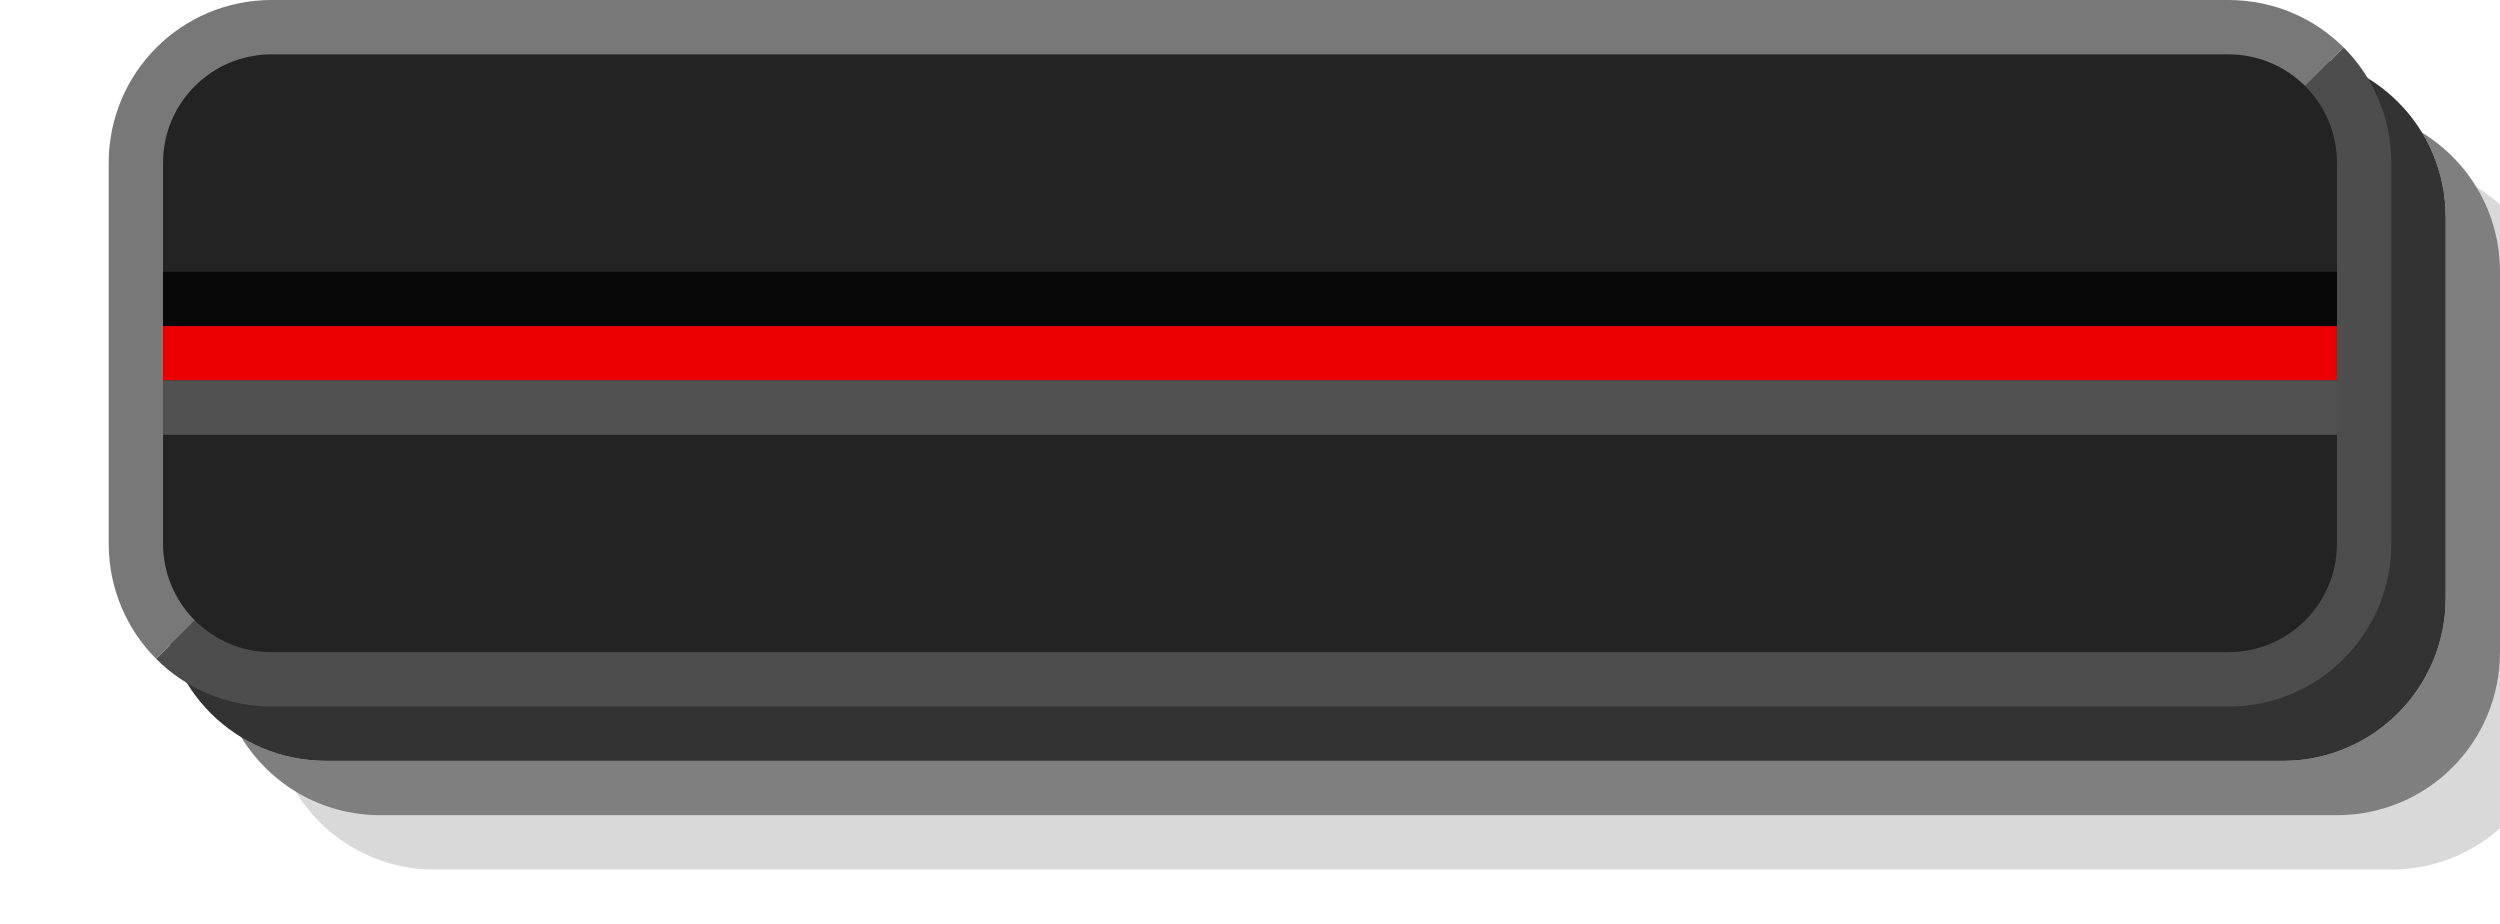
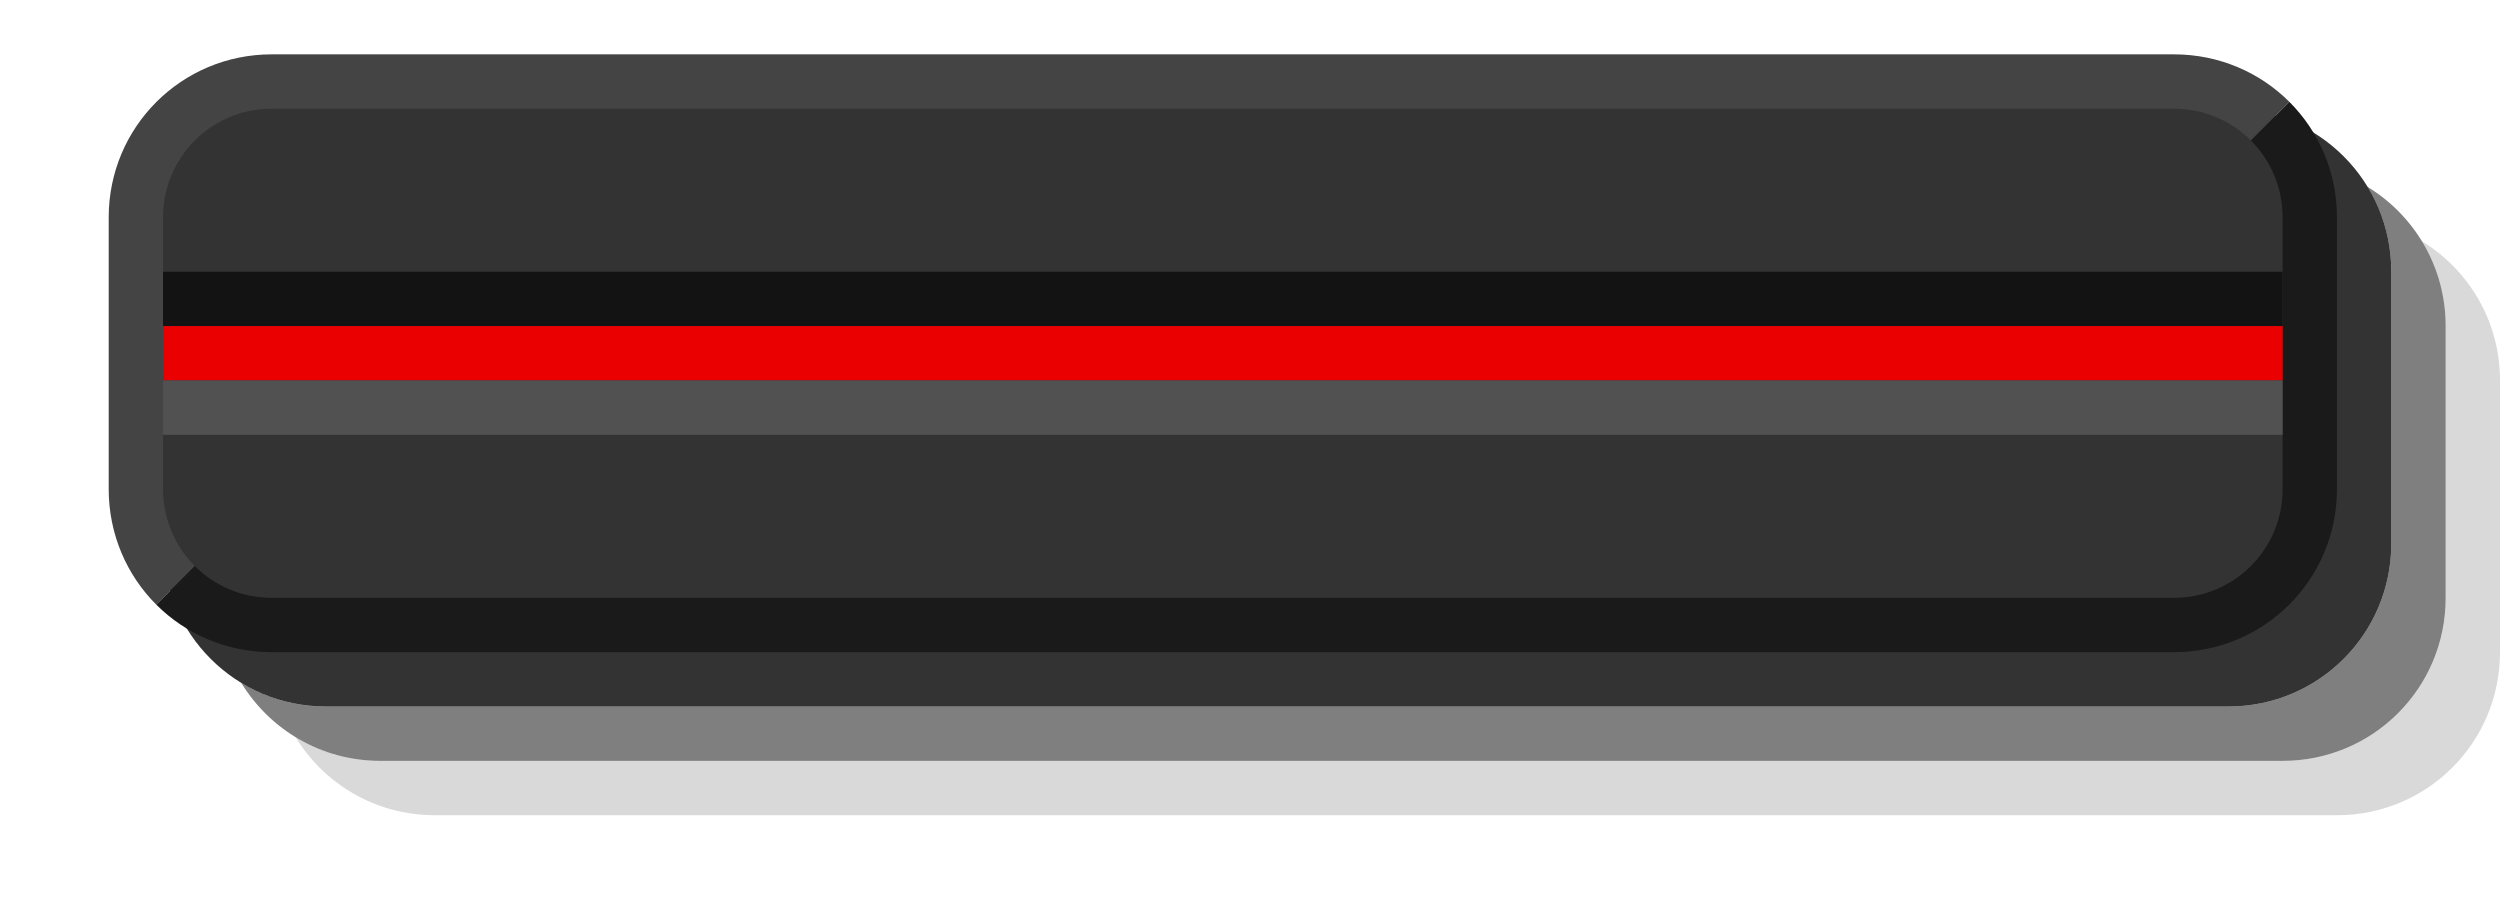
- <svg xmlns="http://www.w3.org/2000/svg" id="svg29307" width="46" height="17" version="1.1">
-   <path id="rect25892-3-2" d="m5.438 14.562c0.455 0.277 0.989 0.438 1.562 0.438h36c1.662 0 3-1.338 3-3v-7c0-0.574-0.16-1.108-0.438-1.562 0.863 0.526 1.438 1.474 1.438 2.562v7c0 1.662-1.338 3-3 3h-36c-1.088 0-2.037-0.575-2.562-1.438z" color="#000000" opacity=".15" />
-   <path id="rect25892-3-2-1-2" d="m4.438 13.562c0.455 0.277 0.989 0.438 1.562 0.438h36c1.662 0 3-1.338 3-3v-7c0-0.574-0.16-1.108-0.438-1.562 0.863 0.526 1.438 1.474 1.438 2.562v7c0 1.662-1.338 3-3 3h-36c-1.088 0-2.037-0.575-2.562-1.438z" color="#000000" opacity=".5" />
-   <path id="rect25892-3-0" transform="matrix(0,1,1,0,0,0)" d="m4 3h7c1.662 0 3 1.338 3 3v36c0 1.662-1.338 3-3 3h-7c-1.662 0-3-1.338-3-3v-36c0-1.662 1.338-3 3-3z" color="#000000" opacity=".8" />
-   <path id="rect25892-6" d="M 2,3 C 2,1.338 3.338,0 5,0 l 36,0 c 0.831,0 1.583,0.333 2.125,0.875 L 42,2 4,11 2.875,12.125 C 2.333,11.583 2,10.831 2,10 z" color="#000000" fill="#787878" />
-   <path id="rect25892-8-4" d="m2.875 12.125 1.125-1.125 38-9 1.125-1.125c0.542 0.542 0.875 1.294 0.875 2.125v7c0 1.662-1.338 3-3 3h-36c-0.831 0-1.583-0.333-2.125-0.875z" color="#000000" fill="#4d4d4d" />
-   <path id="rect25892-1-3" transform="matrix(0,1,1,0,0,0)" d="m3 3h7c1.108 0 2 0.892 2 2v36c0 1.108-0.892 2-2 2h-7c-1.108 0-2-0.892-2-2v-36c0-1.108 0.892-2 2-2z" color="#000000" fill="#232323" />
-   <path id="rect26439-3" transform="matrix(0,1,1,0,0,0)" d="m5 3h1v40h-1z" color="#000000" fill="#080808" />
-   <path id="rect26439-0-6" transform="matrix(0,1,1,0,0,0)" d="m6 3h1v40h-1z" color="#000000" fill="#ea0000" />
-   <path id="rect26439-0-5-9" transform="matrix(0,1,1,0,0,0)" d="m7 3h1v40h-1z" color="#000000" fill="#515151" />
+ <svg xmlns="http://www.w3.org/2000/svg" width="46" height="17" version="1.1">
+   <path d="m5.438 13.562c.455.277.989.438 1.562.438h35c1.662 0 3-1.338 3-3v-5c0-.574-.16-1.108-.438-1.562.863.526 1.438 1.474 1.438 2.562v5c0 1.662-1.338 3-3 3h-35c-1.088 0-2.037-.575-2.562-1.438z" color="#000000" opacity=".15" />
+   <path d="m4.438 12.562c.455.277.989.438 1.562.438h35c1.662 0 3-1.338 3-3v-5c0-.574-.16-1.108-.438-1.562.863.526 1.438 1.474 1.438 2.562v5c0 1.662-1.338 3-3 3h-35c-1.088 0-2.037-.575-2.562-1.438z" color="#000000" opacity=".5" />
+   <path transform="matrix(0,1,1,0,0,0)" d="m5 3h5c1.662 0 3 1.338 3 3v35c0 1.662-1.338 3-3 3h-5c-1.662 0-3-1.338-3-3v-35c0-1.662 1.338-3 3-3z" color="#000000" opacity=".8" />
+   <g>
+     <path d="m2 4c0-1.662 1.338-3 3-3h35c.831 0 1.583.333 2.125.875l-1.125 1.125-37 7-1.125 1.125c-.542-.542-.875-1.294-.875-2.125z" color="#000000" fill="#444" />
+     <path d="m2.875 11.125 1.125-1.125 37-7 1.125-1.125c.542.542.875 1.294.875 2.125v5c0 1.662-1.338 3-3 3h-35c-.831 0-1.583-.333-2.125-.875z" color="#000000" fill="#1a1a1a" />
+     <path transform="matrix(0,1,1,0,0,0)" d="m4 3h5c1.108 0 2 .892 2 2v35c0 1.108-.892 2-2 2h-5c-1.108 0-2-.892-2-2v-35c0-1.108.892-2 2-2z" color="#000000" fill="#333" />
+     <path transform="matrix(0,1,1,0,0,0)" d="m5 3h1v39h-1z" color="#000000" fill="#131313" />
+   </g>
+   <path transform="matrix(0,1,1,0,0,0)" d="m6 3h1v39h-1z" color="#000000" fill="#ea0000" />
+   <path transform="matrix(0,1,1,0,0,0)" d="m7 3h1v39h-1z" color="#000000" fill="#515151" />
</svg>
